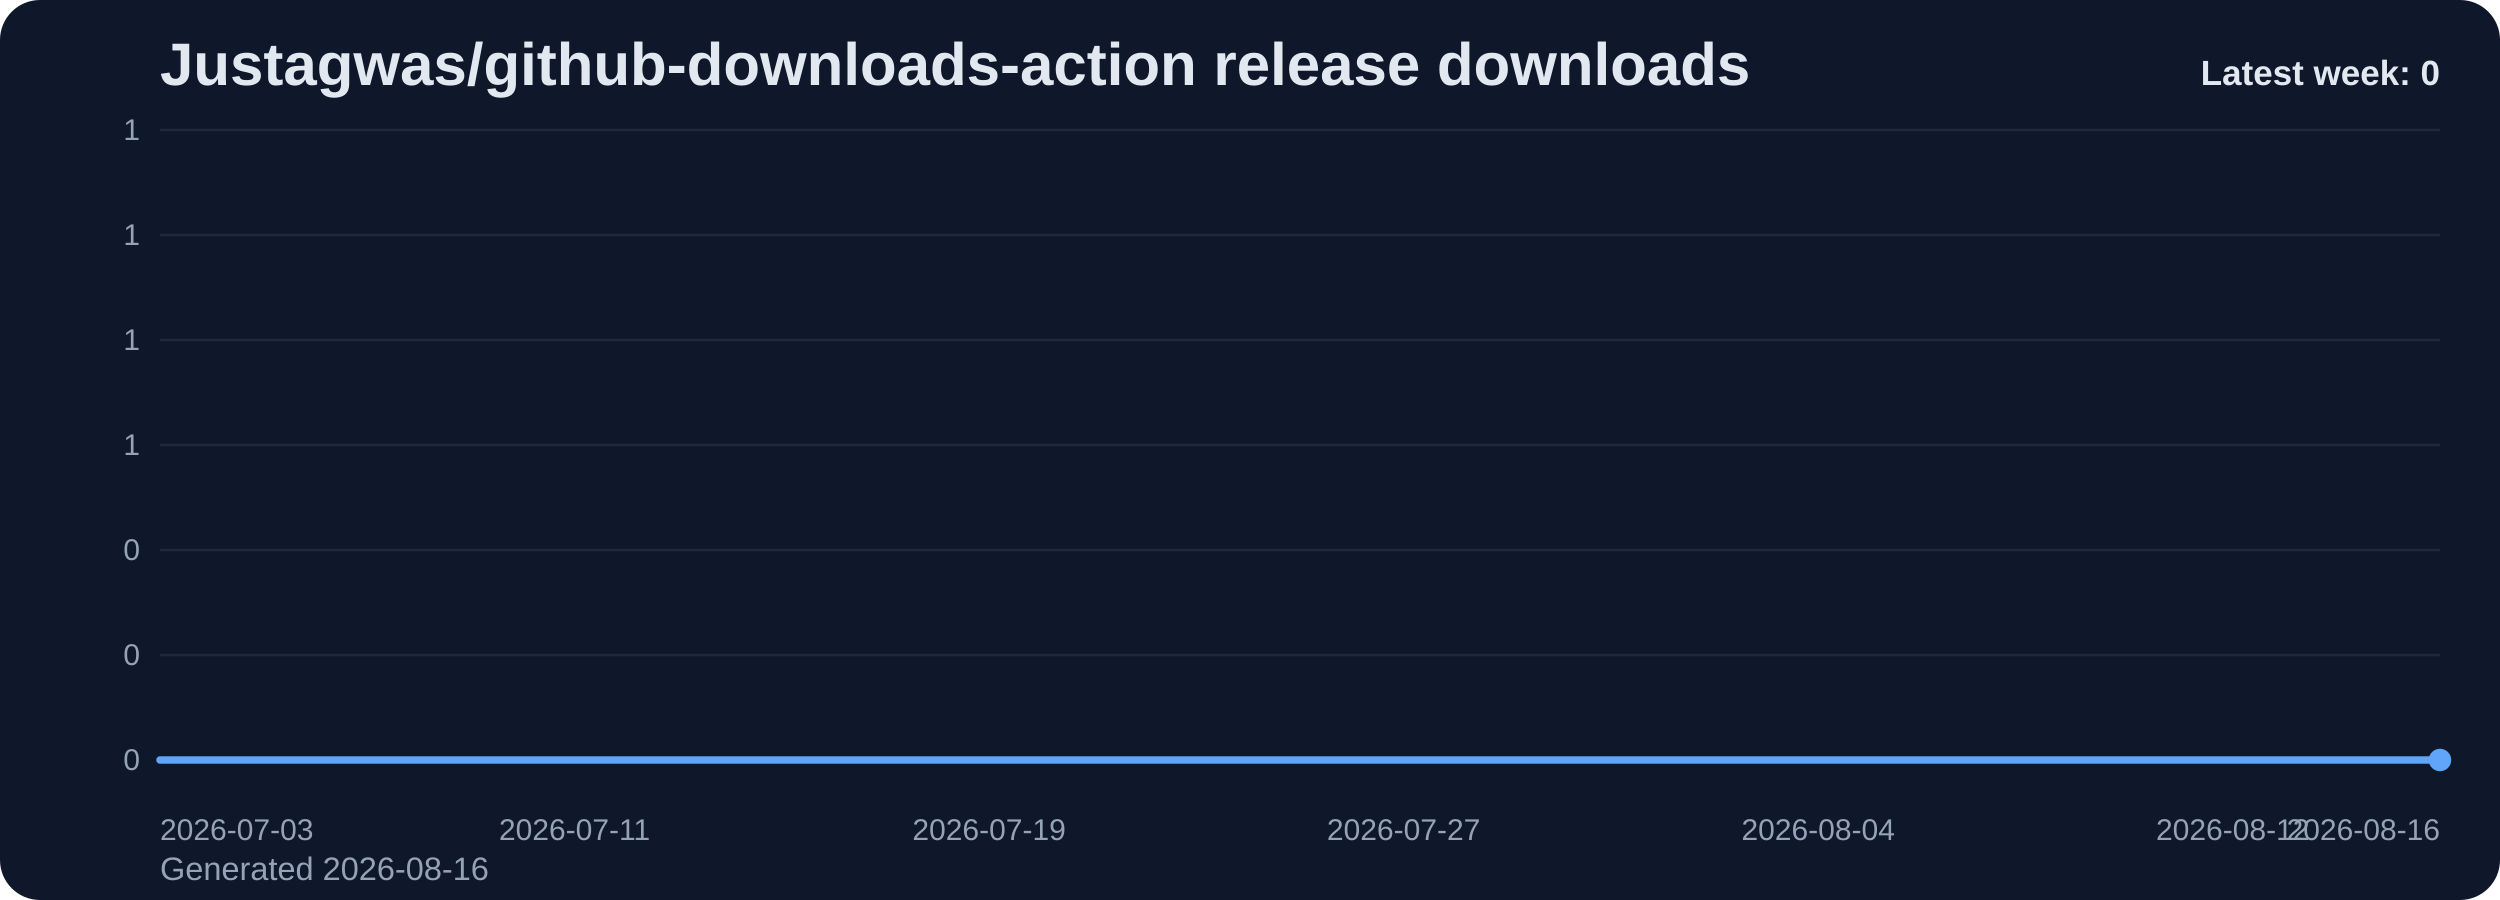
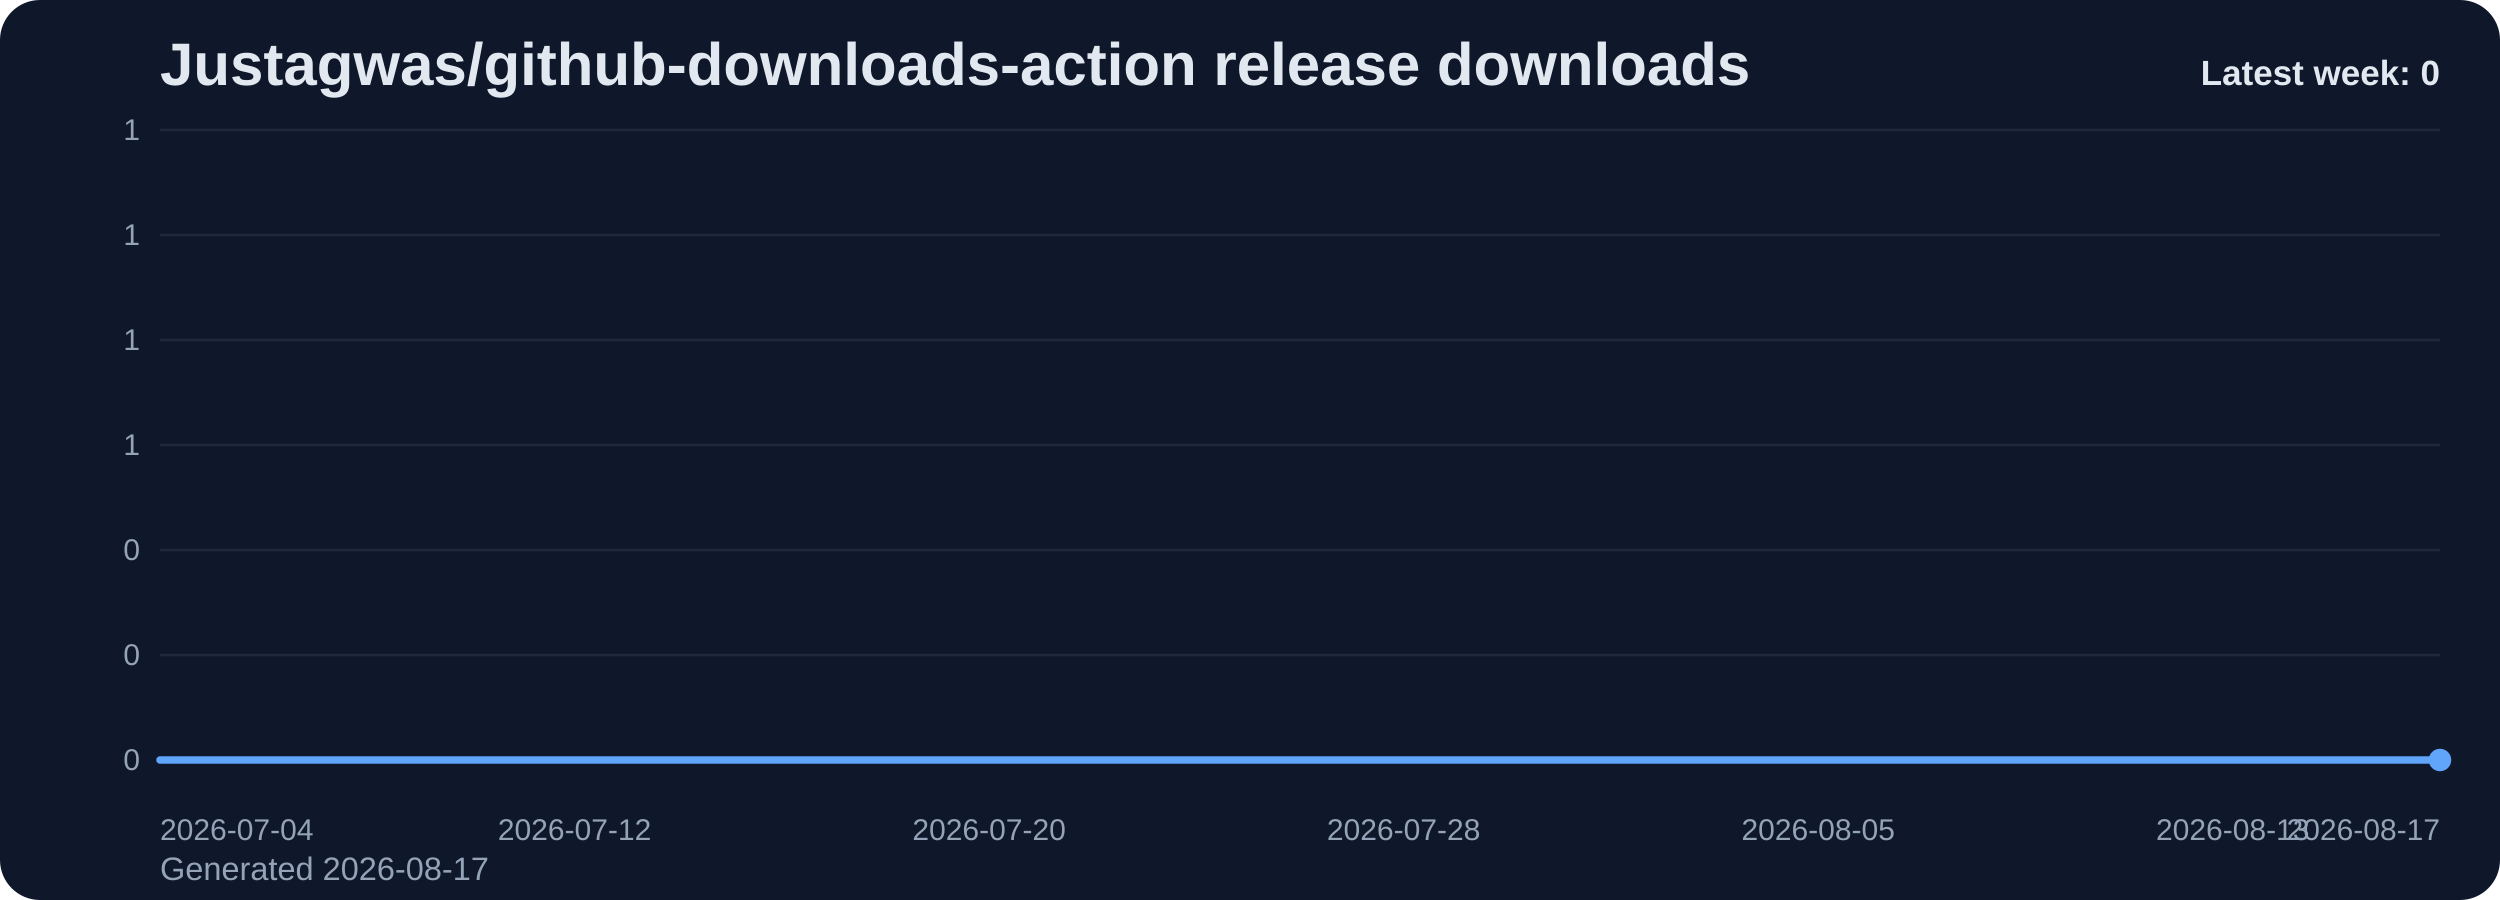
<svg xmlns="http://www.w3.org/2000/svg" viewBox="0 0 1000 360" role="img" aria-label="Justagwas/github-downloads-action release downloads chart">
  <defs>
    <linearGradient id="fill-weekly-slate" x1="0" y1="0" x2="0" y2="1">
      <stop offset="0%" stop-color="#60a5fa" stop-opacity="0.32" />
      <stop offset="100%" stop-color="#60a5fa" stop-opacity="0.05" />
    </linearGradient>
    <style>
      .bg { fill: #0f172a; }
      .title { font: 700 24px Arial, sans-serif; fill: #e2e8f0; }
      .sub { font: 400 13px Arial, sans-serif; fill: #94a3b8; }
      .grid { stroke: #1e293b; stroke-width: 1; }
      .axis { font: 400 12px Arial, sans-serif; fill: #94a3b8; }
      .line { fill: none; stroke: #60a5fa; stroke-width: 3; stroke-linecap: round; stroke-linejoin: round; }
      .dot { fill: #60a5fa; }
      .value { font: 600 11px Arial, sans-serif; fill: #cbd5e1; }
      .latest { font: 700 14px Arial, sans-serif; fill: #e2e8f0; }
    </style>
  </defs>
  <rect class="bg" x="0" y="0" width="1000" height="360" rx="16" />
  <text class="title" x="64" y="34">Justagwas/github-downloads-action release downloads</text>
-   <text class="sub" x="64" y="352">Generated 2026-08-16</text>
+   <text class="sub" x="64" y="352">Generated 2026-08-17</text>
  <line x1="64" y1="52.00" x2="976" y2="52.00" class="grid" />
  <text x="56" y="56.00" text-anchor="end" class="axis">1</text>
  <line x1="64" y1="94.00" x2="976" y2="94.00" class="grid" />
  <text x="56" y="98.00" text-anchor="end" class="axis">1</text>
  <line x1="64" y1="136.00" x2="976" y2="136.00" class="grid" />
  <text x="56" y="140.00" text-anchor="end" class="axis">1</text>
  <line x1="64" y1="178.00" x2="976" y2="178.00" class="grid" />
  <text x="56" y="182.00" text-anchor="end" class="axis">1</text>
  <line x1="64" y1="220.00" x2="976" y2="220.00" class="grid" />
  <text x="56" y="224.00" text-anchor="end" class="axis">0</text>
  <line x1="64" y1="262.00" x2="976" y2="262.00" class="grid" />
  <text x="56" y="266.00" text-anchor="end" class="axis">0</text>
  <line x1="64" y1="304.00" x2="976" y2="304.00" class="grid" />
  <text x="56" y="308.00" text-anchor="end" class="axis">0</text>
  <path d="M 64.00 304 L 64.00 304.00 L 84.73 304.00 L 105.45 304.00 L 126.18 304.00 L 146.91 304.00 L 167.64 304.00 L 188.36 304.00 L 209.09 304.00 L 229.82 304.00 L 250.55 304.00 L 271.27 304.00 L 292.00 304.00 L 312.73 304.00 L 333.45 304.00 L 354.18 304.00 L 374.91 304.00 L 395.64 304.00 L 416.36 304.00 L 437.09 304.00 L 457.82 304.00 L 478.55 304.00 L 499.27 304.00 L 520.00 304.00 L 540.73 304.00 L 561.45 304.00 L 582.18 304.00 L 602.91 304.00 L 623.64 304.00 L 644.36 304.00 L 665.09 304.00 L 685.82 304.00 L 706.55 304.00 L 727.27 304.00 L 748.00 304.00 L 768.73 304.00 L 789.45 304.00 L 810.18 304.00 L 830.91 304.00 L 851.64 304.00 L 872.36 304.00 L 893.09 304.00 L 913.82 304.00 L 934.55 304.00 L 955.27 304.00 L 976.00 304.00 L 976.00 304 Z" fill="url(#fill-weekly-slate)" />
  <polyline class="line" points="64.00,304.00 84.73,304.00 105.45,304.00 126.18,304.00 146.91,304.00 167.64,304.00 188.36,304.00 209.09,304.00 229.82,304.00 250.55,304.00 271.27,304.00 292.00,304.00 312.73,304.00 333.45,304.00 354.18,304.00 374.91,304.00 395.64,304.00 416.36,304.00 437.09,304.00 457.82,304.00 478.55,304.00 499.27,304.00 520.00,304.00 540.73,304.00 561.45,304.00 582.18,304.00 602.91,304.00 623.64,304.00 644.36,304.00 665.09,304.00 685.82,304.00 706.55,304.00 727.27,304.00 748.00,304.00 768.73,304.00 789.45,304.00 810.18,304.00 830.91,304.00 851.64,304.00 872.36,304.00 893.09,304.00 913.82,304.00 934.55,304.00 955.27,304.00 976.00,304.00" />
  <circle class="dot" cx="976.00" cy="304.00" r="4.5" />
-   <text class="axis" x="64.00" y="336" text-anchor="start">2026-07-03</text>
-   <text class="axis" x="229.82" y="336" text-anchor="middle">2026-07-11</text>
-   <text class="axis" x="395.64" y="336" text-anchor="middle">2026-07-19</text>
-   <text class="axis" x="561.45" y="336" text-anchor="middle">2026-07-27</text>
-   <text class="axis" x="727.27" y="336" text-anchor="middle">2026-08-04</text>
-   <text class="axis" x="893.09" y="336" text-anchor="middle">2026-08-12</text>
-   <text class="axis" x="976.00" y="336" text-anchor="end">2026-08-16</text>
+   <text class="axis" x="64.00" y="336" text-anchor="start">2026-07-04</text>
+   <text class="axis" x="229.82" y="336" text-anchor="middle">2026-07-12</text>
+   <text class="axis" x="395.64" y="336" text-anchor="middle">2026-07-20</text>
+   <text class="axis" x="561.45" y="336" text-anchor="middle">2026-07-28</text>
+   <text class="axis" x="727.27" y="336" text-anchor="middle">2026-08-05</text>
+   <text class="axis" x="893.09" y="336" text-anchor="middle">2026-08-13</text>
+   <text class="axis" x="976.00" y="336" text-anchor="end">2026-08-17</text>
  <text class="latest" x="976" y="34" text-anchor="end">Latest week: 0</text>
</svg>
